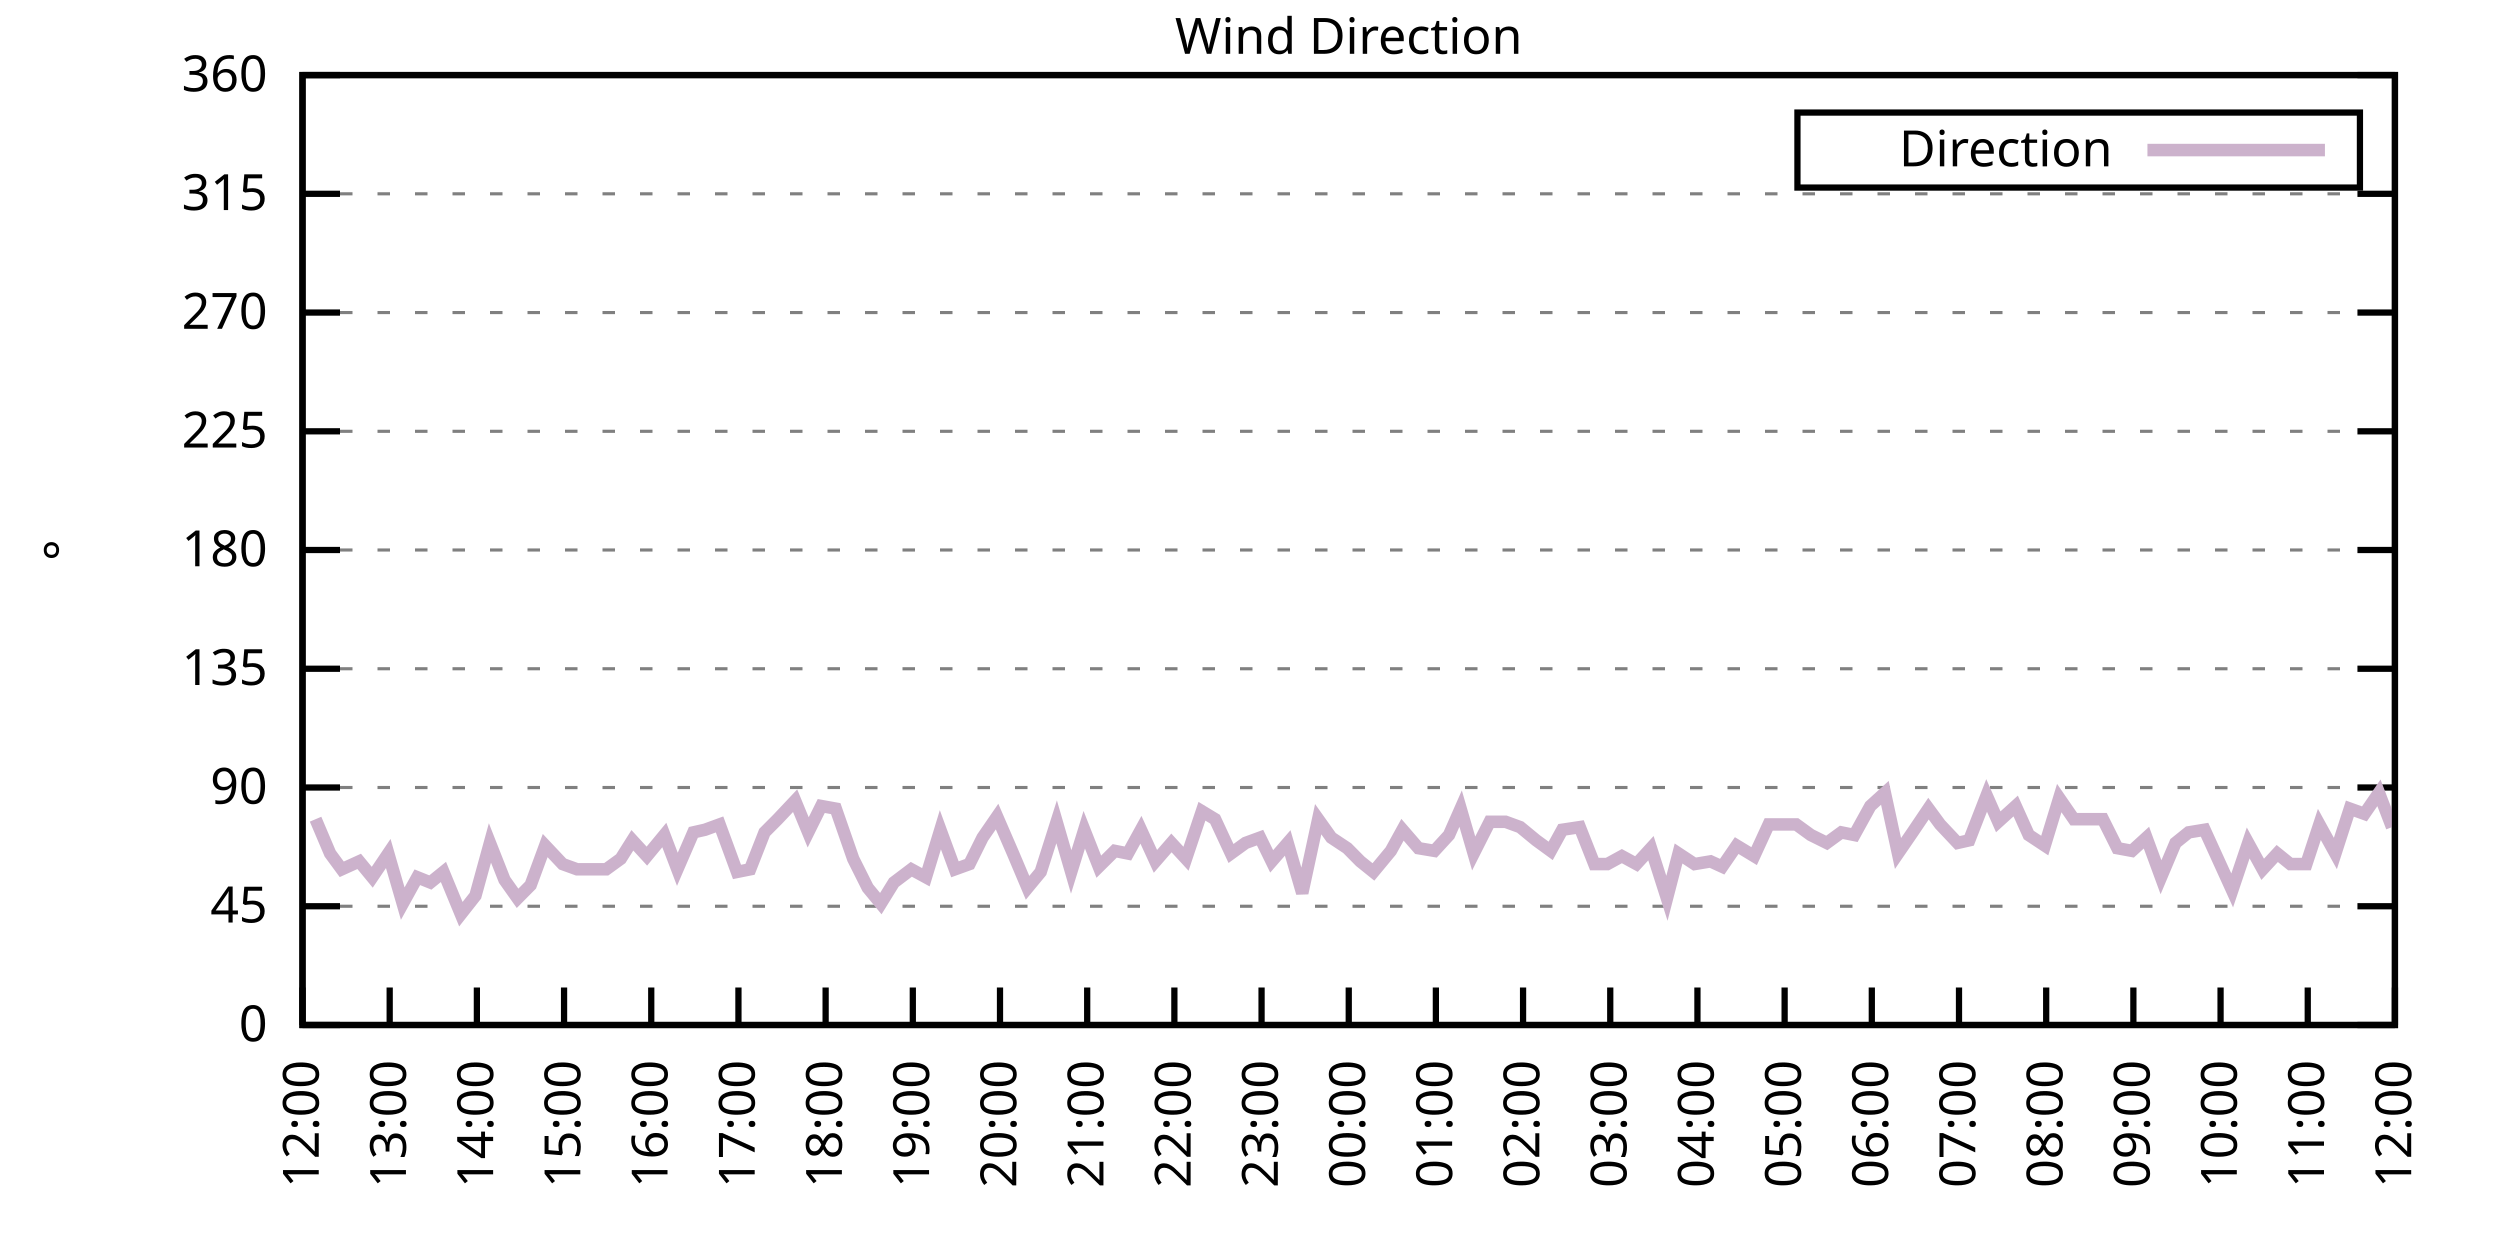
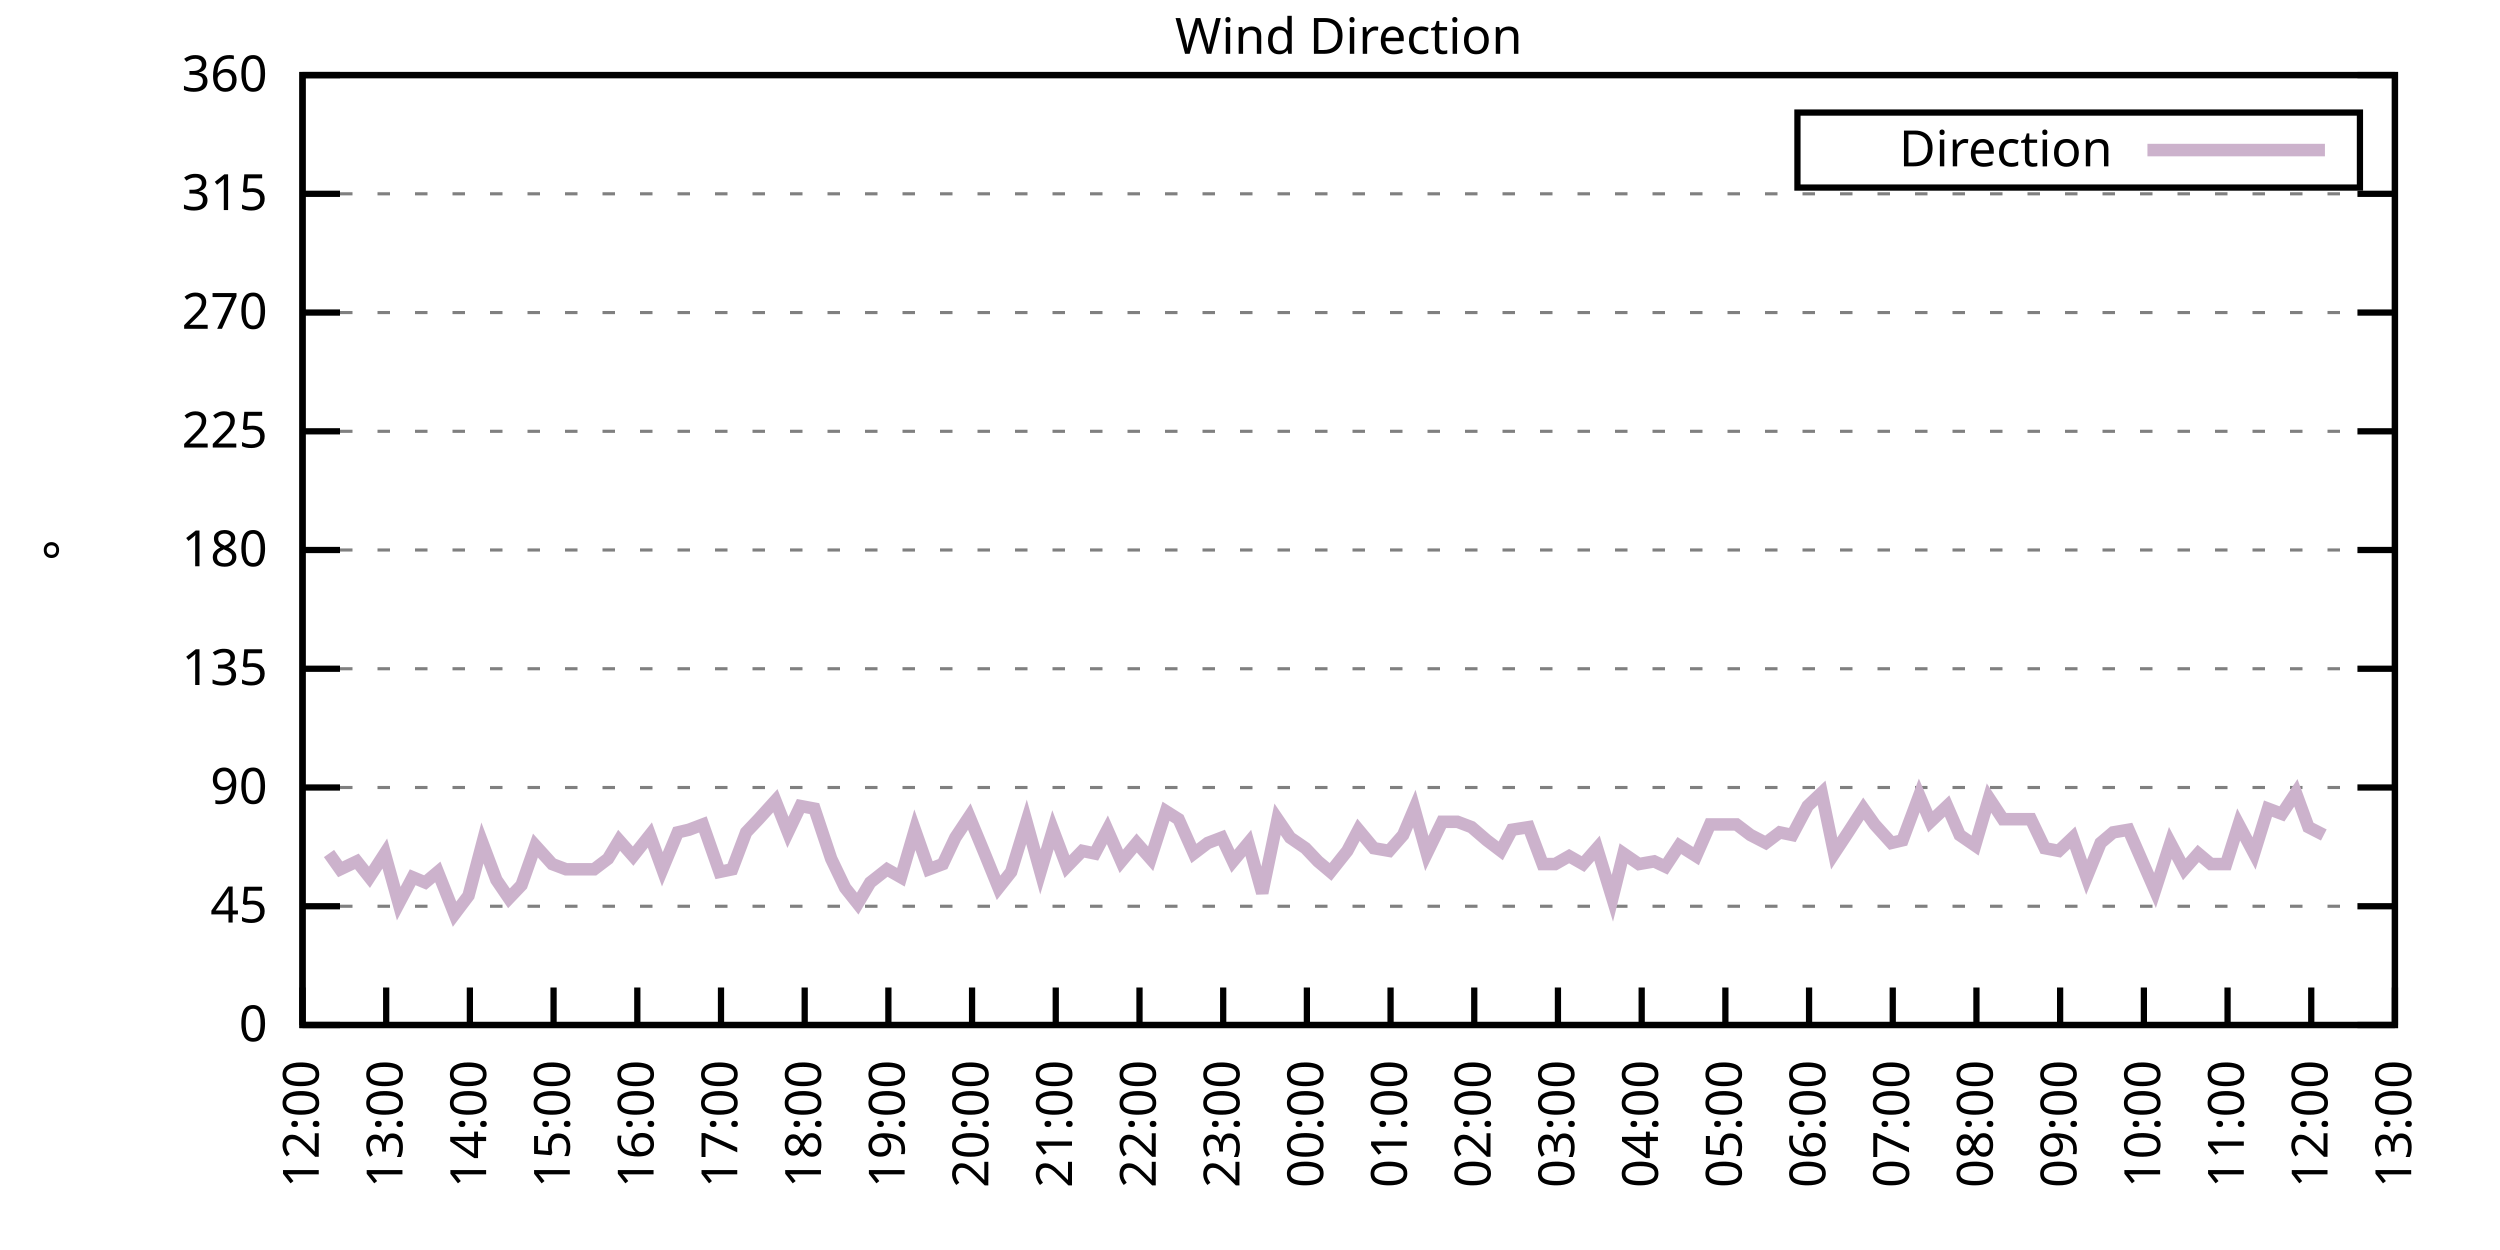
<svg xmlns="http://www.w3.org/2000/svg" xmlns:xlink="http://www.w3.org/1999/xlink" width="400" height="200" viewBox="0 0 400 200">
  <g id="gnuplot_canvas">
    <rect x="0" y="0" width="400" height="200" fill="none" />
    <defs>
      <circle id="gpDot" r="0.5" stroke-width="0.5" stroke="currentColor" />
      <path id="gpPt0" stroke-width="0.333" stroke="currentColor" d="M-1,0 h2 M0,-1 v2" />
      <path id="gpPt1" stroke-width="0.333" stroke="currentColor" d="M-1,-1 L1,1 M1,-1 L-1,1" />
      <path id="gpPt2" stroke-width="0.333" stroke="currentColor" d="M-1,0 L1,0 M0,-1 L0,1 M-1,-1 L1,1 M-1,1 L1,-1" />
      <rect id="gpPt3" stroke-width="0.333" stroke="currentColor" x="-1" y="-1" width="2" height="2" />
      <rect id="gpPt4" stroke-width="0.333" stroke="currentColor" fill="currentColor" x="-1" y="-1" width="2" height="2" />
      <circle id="gpPt5" stroke-width="0.333" stroke="currentColor" cx="0" cy="0" r="1" />
      <use xlink:href="#gpPt5" id="gpPt6" fill="currentColor" stroke="none" />
      <path id="gpPt7" stroke-width="0.333" stroke="currentColor" d="M0,-1.33 L-1.33,0.67 L1.33,0.67 z" />
      <use xlink:href="#gpPt7" id="gpPt8" fill="currentColor" stroke="none" />
      <use xlink:href="#gpPt7" id="gpPt9" stroke="currentColor" transform="rotate(180)" />
      <use xlink:href="#gpPt9" id="gpPt10" fill="currentColor" stroke="none" />
      <use xlink:href="#gpPt3" id="gpPt11" stroke="currentColor" transform="rotate(45)" />
      <use xlink:href="#gpPt11" id="gpPt12" fill="currentColor" stroke="none" />
      <path id="gpPt13" stroke-width="0.333" stroke="currentColor" d="M0,1.330 L1.265,0.411 L0.782,-1.067 L-0.782,-1.076 L-1.265,0.411 z" />
      <use xlink:href="#gpPt13" id="gpPt14" fill="currentColor" stroke="none" />
      <filter id="textbox" filterUnits="objectBoundingBox" x="0" y="0" height="1" width="1">
        <feFlood flood-color="white" flood-opacity="1" result="bgnd" />
        <feComposite in="SourceGraphic" in2="bgnd" operator="atop" />
      </filter>
      <filter id="greybox" filterUnits="objectBoundingBox" x="0" y="0" height="1" width="1">
        <feFlood flood-color="lightgrey" flood-opacity="1" result="grey" />
        <feComposite in="SourceGraphic" in2="grey" operator="atop" />
      </filter>
    </defs>
    <g fill="none" color="white" stroke="currentColor" stroke-width="1.00" stroke-linecap="butt" stroke-linejoin="miter">
</g>
    <g fill="none" color="black" stroke="currentColor" stroke-width="1.00" stroke-linecap="butt" stroke-linejoin="miter">
      <g stroke="none" shape-rendering="crispEdges">
        <polygon fill="rgb(255, 255, 255)" points="48.40,164.00 383.18,164.00 383.18,12.02 48.40,12.02 " />
      </g>
    </g>
    <g fill="none" color="black" stroke="currentColor" stroke-width="1.00" stroke-linecap="butt" stroke-linejoin="miter">
</g>
    <g fill="none" color="black" stroke="black" stroke-width="0.50" stroke-linecap="butt" stroke-linejoin="miter">
</g>
    <g fill="none" color="gray" stroke="currentColor" stroke-width="0.50" stroke-linecap="butt" stroke-linejoin="miter">
      <path stroke="gray" stroke-dasharray="2,4" class="gridline" d="M48.40,164.00 L383.19,164.00  " />
    </g>
    <g fill="none" color="gray" stroke="gray" stroke-width="1.00" stroke-linecap="butt" stroke-linejoin="miter">
</g>
    <g fill="none" color="black" stroke="currentColor" stroke-width="1.00" stroke-linecap="butt" stroke-linejoin="miter">
      <path stroke="black" d="M48.40,164.00 L54.40,164.00 M383.19,164.00 L377.19,164.00  " />
      <g transform="translate(42.80,166.60)" stroke="none" fill="black" font-family="Sans" font-size="8.00" text-anchor="end">
        <text>
          <tspan font-family="Sans"> 0</tspan>
        </text>
      </g>
    </g>
    <g fill="none" color="black" stroke="currentColor" stroke-width="1.00" stroke-linecap="butt" stroke-linejoin="miter">
</g>
    <g fill="none" color="black" stroke="black" stroke-width="0.50" stroke-linecap="butt" stroke-linejoin="miter">
</g>
    <g fill="none" color="gray" stroke="currentColor" stroke-width="0.50" stroke-linecap="butt" stroke-linejoin="miter">
      <path stroke="gray" stroke-dasharray="2,4" class="gridline" d="M48.40,145.00 L383.19,145.00  " />
    </g>
    <g fill="none" color="gray" stroke="gray" stroke-width="1.00" stroke-linecap="butt" stroke-linejoin="miter">
</g>
    <g fill="none" color="black" stroke="currentColor" stroke-width="1.00" stroke-linecap="butt" stroke-linejoin="miter">
      <path stroke="black" d="M48.40,145.00 L54.40,145.00 M383.19,145.00 L377.19,145.00  " />
      <g transform="translate(42.80,147.60)" stroke="none" fill="black" font-family="Sans" font-size="8.00" text-anchor="end">
        <text>
          <tspan font-family="Sans"> 45</tspan>
        </text>
      </g>
    </g>
    <g fill="none" color="black" stroke="currentColor" stroke-width="1.00" stroke-linecap="butt" stroke-linejoin="miter">
</g>
    <g fill="none" color="black" stroke="black" stroke-width="0.50" stroke-linecap="butt" stroke-linejoin="miter">
</g>
    <g fill="none" color="gray" stroke="currentColor" stroke-width="0.50" stroke-linecap="butt" stroke-linejoin="miter">
      <path stroke="gray" stroke-dasharray="2,4" class="gridline" d="M48.40,126.00 L383.19,126.00  " />
    </g>
    <g fill="none" color="gray" stroke="gray" stroke-width="1.00" stroke-linecap="butt" stroke-linejoin="miter">
</g>
    <g fill="none" color="black" stroke="currentColor" stroke-width="1.00" stroke-linecap="butt" stroke-linejoin="miter">
      <path stroke="black" d="M48.40,126.00 L54.40,126.00 M383.19,126.00 L377.19,126.00  " />
      <g transform="translate(42.80,128.60)" stroke="none" fill="black" font-family="Sans" font-size="8.00" text-anchor="end">
        <text>
          <tspan font-family="Sans"> 90</tspan>
        </text>
      </g>
    </g>
    <g fill="none" color="black" stroke="currentColor" stroke-width="1.00" stroke-linecap="butt" stroke-linejoin="miter">
</g>
    <g fill="none" color="black" stroke="black" stroke-width="0.50" stroke-linecap="butt" stroke-linejoin="miter">
</g>
    <g fill="none" color="gray" stroke="currentColor" stroke-width="0.50" stroke-linecap="butt" stroke-linejoin="miter">
      <path stroke="gray" stroke-dasharray="2,4" class="gridline" d="M48.40,107.00 L383.19,107.00  " />
    </g>
    <g fill="none" color="gray" stroke="gray" stroke-width="1.00" stroke-linecap="butt" stroke-linejoin="miter">
</g>
    <g fill="none" color="black" stroke="currentColor" stroke-width="1.00" stroke-linecap="butt" stroke-linejoin="miter">
      <path stroke="black" d="M48.40,107.00 L54.40,107.00 M383.19,107.00 L377.19,107.00  " />
      <g transform="translate(42.80,109.60)" stroke="none" fill="black" font-family="Sans" font-size="8.00" text-anchor="end">
        <text>
          <tspan font-family="Sans"> 135</tspan>
        </text>
      </g>
    </g>
    <g fill="none" color="black" stroke="currentColor" stroke-width="1.00" stroke-linecap="butt" stroke-linejoin="miter">
</g>
    <g fill="none" color="black" stroke="black" stroke-width="0.50" stroke-linecap="butt" stroke-linejoin="miter">
</g>
    <g fill="none" color="gray" stroke="currentColor" stroke-width="0.50" stroke-linecap="butt" stroke-linejoin="miter">
      <path stroke="gray" stroke-dasharray="2,4" class="gridline" d="M48.40,88.00 L383.19,88.00  " />
    </g>
    <g fill="none" color="gray" stroke="gray" stroke-width="1.00" stroke-linecap="butt" stroke-linejoin="miter">
</g>
    <g fill="none" color="black" stroke="currentColor" stroke-width="1.00" stroke-linecap="butt" stroke-linejoin="miter">
      <path stroke="black" d="M48.40,88.00 L54.40,88.00 M383.19,88.00 L377.19,88.00  " />
      <g transform="translate(42.80,90.60)" stroke="none" fill="black" font-family="Sans" font-size="8.00" text-anchor="end">
        <text>
          <tspan font-family="Sans"> 180</tspan>
        </text>
      </g>
    </g>
    <g fill="none" color="black" stroke="currentColor" stroke-width="1.00" stroke-linecap="butt" stroke-linejoin="miter">
</g>
    <g fill="none" color="black" stroke="black" stroke-width="0.50" stroke-linecap="butt" stroke-linejoin="miter">
</g>
    <g fill="none" color="gray" stroke="currentColor" stroke-width="0.50" stroke-linecap="butt" stroke-linejoin="miter">
      <path stroke="gray" stroke-dasharray="2,4" class="gridline" d="M48.40,69.01 L383.19,69.01  " />
    </g>
    <g fill="none" color="gray" stroke="gray" stroke-width="1.00" stroke-linecap="butt" stroke-linejoin="miter">
</g>
    <g fill="none" color="black" stroke="currentColor" stroke-width="1.00" stroke-linecap="butt" stroke-linejoin="miter">
      <path stroke="black" d="M48.40,69.01 L54.40,69.01 M383.19,69.01 L377.19,69.01  " />
      <g transform="translate(42.80,71.61)" stroke="none" fill="black" font-family="Sans" font-size="8.00" text-anchor="end">
        <text>
          <tspan font-family="Sans"> 225</tspan>
        </text>
      </g>
    </g>
    <g fill="none" color="black" stroke="currentColor" stroke-width="1.00" stroke-linecap="butt" stroke-linejoin="miter">
</g>
    <g fill="none" color="black" stroke="black" stroke-width="0.50" stroke-linecap="butt" stroke-linejoin="miter">
</g>
    <g fill="none" color="gray" stroke="currentColor" stroke-width="0.50" stroke-linecap="butt" stroke-linejoin="miter">
      <path stroke="gray" stroke-dasharray="2,4" class="gridline" d="M48.40,50.01 L383.19,50.01  " />
    </g>
    <g fill="none" color="gray" stroke="gray" stroke-width="1.00" stroke-linecap="butt" stroke-linejoin="miter">
</g>
    <g fill="none" color="black" stroke="currentColor" stroke-width="1.00" stroke-linecap="butt" stroke-linejoin="miter">
      <path stroke="black" d="M48.40,50.01 L54.40,50.01 M383.19,50.01 L377.19,50.01  " />
      <g transform="translate(42.80,52.61)" stroke="none" fill="black" font-family="Sans" font-size="8.00" text-anchor="end">
        <text>
          <tspan font-family="Sans"> 270</tspan>
        </text>
      </g>
    </g>
    <g fill="none" color="black" stroke="currentColor" stroke-width="1.00" stroke-linecap="butt" stroke-linejoin="miter">
</g>
    <g fill="none" color="black" stroke="black" stroke-width="0.50" stroke-linecap="butt" stroke-linejoin="miter">
</g>
    <g fill="none" color="gray" stroke="currentColor" stroke-width="0.50" stroke-linecap="butt" stroke-linejoin="miter">
      <path stroke="gray" stroke-dasharray="2,4" class="gridline" d="M48.40,31.01 L383.19,31.01  " />
    </g>
    <g fill="none" color="gray" stroke="gray" stroke-width="1.00" stroke-linecap="butt" stroke-linejoin="miter">
</g>
    <g fill="none" color="black" stroke="currentColor" stroke-width="1.00" stroke-linecap="butt" stroke-linejoin="miter">
      <path stroke="black" d="M48.40,31.01 L54.40,31.01 M383.19,31.01 L377.19,31.01  " />
      <g transform="translate(42.80,33.61)" stroke="none" fill="black" font-family="Sans" font-size="8.00" text-anchor="end">
        <text>
          <tspan font-family="Sans"> 315</tspan>
        </text>
      </g>
    </g>
    <g fill="none" color="black" stroke="currentColor" stroke-width="1.00" stroke-linecap="butt" stroke-linejoin="miter">
</g>
    <g fill="none" color="black" stroke="black" stroke-width="0.50" stroke-linecap="butt" stroke-linejoin="miter">
</g>
    <g fill="none" color="gray" stroke="currentColor" stroke-width="0.50" stroke-linecap="butt" stroke-linejoin="miter">
      <path stroke="gray" stroke-dasharray="2,4" class="gridline" d="M48.40,12.01 L383.19,12.01  " />
    </g>
    <g fill="none" color="gray" stroke="gray" stroke-width="1.00" stroke-linecap="butt" stroke-linejoin="miter">
</g>
    <g fill="none" color="black" stroke="currentColor" stroke-width="1.00" stroke-linecap="butt" stroke-linejoin="miter">
      <path stroke="black" d="M48.40,12.01 L54.40,12.01 M383.19,12.01 L377.19,12.01  " />
      <g transform="translate(42.80,14.61)" stroke="none" fill="black" font-family="Sans" font-size="8.00" text-anchor="end">
        <text>
          <tspan font-family="Sans"> 360</tspan>
        </text>
      </g>
    </g>
    <g fill="none" color="black" stroke="currentColor" stroke-width="1.00" stroke-linecap="butt" stroke-linejoin="miter">
      <path stroke="black" d="M48.40,164.00 L48.40,158.00  " />
      <g transform="translate(51.00,169.60) rotate(270.00)" stroke="none" fill="black" font-family="Sans" font-size="8.00" text-anchor="end">
        <text>
          <tspan font-family="Sans">12:00</tspan>
        </text>
      </g>
    </g>
    <g fill="none" color="black" stroke="currentColor" stroke-width="1.00" stroke-linecap="butt" stroke-linejoin="miter">
-       <path stroke="black" d="M62.35,164.00 L62.35,158.00  " />
-       <g transform="translate(64.95,169.60) rotate(270.00)" stroke="none" fill="black" font-family="Sans" font-size="8.00" text-anchor="end">
+       <path stroke="black" d="M61.79,164.00 L61.79,158.00  " />
+       <g transform="translate(64.39,169.60) rotate(270.00)" stroke="none" fill="black" font-family="Sans" font-size="8.00" text-anchor="end">
        <text>
          <tspan font-family="Sans">13:00</tspan>
        </text>
      </g>
    </g>
    <g fill="none" color="black" stroke="currentColor" stroke-width="1.00" stroke-linecap="butt" stroke-linejoin="miter">
-       <path stroke="black" d="M76.30,164.00 L76.30,158.00  " />
-       <g transform="translate(78.90,169.60) rotate(270.00)" stroke="none" fill="black" font-family="Sans" font-size="8.00" text-anchor="end">
+       <path stroke="black" d="M75.18,164.00 L75.18,158.00  " />
+       <g transform="translate(77.78,169.60) rotate(270.00)" stroke="none" fill="black" font-family="Sans" font-size="8.00" text-anchor="end">
        <text>
          <tspan font-family="Sans">14:00</tspan>
        </text>
      </g>
    </g>
    <g fill="none" color="black" stroke="currentColor" stroke-width="1.00" stroke-linecap="butt" stroke-linejoin="miter">
-       <path stroke="black" d="M90.25,164.00 L90.25,158.00  " />
-       <g transform="translate(92.85,169.60) rotate(270.00)" stroke="none" fill="black" font-family="Sans" font-size="8.00" text-anchor="end">
+       <path stroke="black" d="M88.57,164.00 L88.57,158.00  " />
+       <g transform="translate(91.17,169.60) rotate(270.00)" stroke="none" fill="black" font-family="Sans" font-size="8.00" text-anchor="end">
        <text>
          <tspan font-family="Sans">15:00</tspan>
        </text>
      </g>
    </g>
    <g fill="none" color="black" stroke="currentColor" stroke-width="1.00" stroke-linecap="butt" stroke-linejoin="miter">
-       <path stroke="black" d="M104.20,164.00 L104.20,158.00  " />
-       <g transform="translate(106.80,169.60) rotate(270.00)" stroke="none" fill="black" font-family="Sans" font-size="8.00" text-anchor="end">
+       <path stroke="black" d="M101.97,164.00 L101.97,158.00  " />
+       <g transform="translate(104.57,169.60) rotate(270.00)" stroke="none" fill="black" font-family="Sans" font-size="8.00" text-anchor="end">
        <text>
          <tspan font-family="Sans">16:00</tspan>
        </text>
      </g>
    </g>
    <g fill="none" color="black" stroke="currentColor" stroke-width="1.00" stroke-linecap="butt" stroke-linejoin="miter">
-       <path stroke="black" d="M118.15,164.00 L118.15,158.00  " />
-       <g transform="translate(120.75,169.60) rotate(270.00)" stroke="none" fill="black" font-family="Sans" font-size="8.00" text-anchor="end">
+       <path stroke="black" d="M115.36,164.00 L115.36,158.00  " />
+       <g transform="translate(117.96,169.60) rotate(270.00)" stroke="none" fill="black" font-family="Sans" font-size="8.00" text-anchor="end">
        <text>
          <tspan font-family="Sans">17:00</tspan>
        </text>
      </g>
    </g>
    <g fill="none" color="black" stroke="currentColor" stroke-width="1.00" stroke-linecap="butt" stroke-linejoin="miter">
-       <path stroke="black" d="M132.10,164.00 L132.10,158.00  " />
-       <g transform="translate(134.70,169.60) rotate(270.00)" stroke="none" fill="black" font-family="Sans" font-size="8.00" text-anchor="end">
+       <path stroke="black" d="M128.75,164.00 L128.75,158.00  " />
+       <g transform="translate(131.35,169.60) rotate(270.00)" stroke="none" fill="black" font-family="Sans" font-size="8.00" text-anchor="end">
        <text>
          <tspan font-family="Sans">18:00</tspan>
        </text>
      </g>
    </g>
    <g fill="none" color="black" stroke="currentColor" stroke-width="1.00" stroke-linecap="butt" stroke-linejoin="miter">
-       <path stroke="black" d="M146.05,164.00 L146.05,158.00  " />
-       <g transform="translate(148.65,169.60) rotate(270.00)" stroke="none" fill="black" font-family="Sans" font-size="8.00" text-anchor="end">
+       <path stroke="black" d="M142.14,164.00 L142.14,158.00  " />
+       <g transform="translate(144.74,169.60) rotate(270.00)" stroke="none" fill="black" font-family="Sans" font-size="8.00" text-anchor="end">
        <text>
          <tspan font-family="Sans">19:00</tspan>
        </text>
      </g>
    </g>
    <g fill="none" color="black" stroke="currentColor" stroke-width="1.00" stroke-linecap="butt" stroke-linejoin="miter">
-       <path stroke="black" d="M160.00,164.00 L160.00,158.00  " />
-       <g transform="translate(162.60,169.60) rotate(270.00)" stroke="none" fill="black" font-family="Sans" font-size="8.00" text-anchor="end">
+       <path stroke="black" d="M155.53,164.00 L155.53,158.00  " />
+       <g transform="translate(158.13,169.60) rotate(270.00)" stroke="none" fill="black" font-family="Sans" font-size="8.00" text-anchor="end">
        <text>
          <tspan font-family="Sans">20:00</tspan>
        </text>
      </g>
    </g>
    <g fill="none" color="black" stroke="currentColor" stroke-width="1.00" stroke-linecap="butt" stroke-linejoin="miter">
-       <path stroke="black" d="M173.95,164.00 L173.95,158.00  " />
-       <g transform="translate(176.55,169.60) rotate(270.00)" stroke="none" fill="black" font-family="Sans" font-size="8.00" text-anchor="end">
+       <path stroke="black" d="M168.92,164.00 L168.92,158.00  " />
+       <g transform="translate(171.52,169.60) rotate(270.00)" stroke="none" fill="black" font-family="Sans" font-size="8.00" text-anchor="end">
        <text>
          <tspan font-family="Sans">21:00</tspan>
        </text>
      </g>
    </g>
    <g fill="none" color="black" stroke="currentColor" stroke-width="1.00" stroke-linecap="butt" stroke-linejoin="miter">
-       <path stroke="black" d="M187.90,164.00 L187.90,158.00  " />
-       <g transform="translate(190.50,169.60) rotate(270.00)" stroke="none" fill="black" font-family="Sans" font-size="8.00" text-anchor="end">
+       <path stroke="black" d="M182.32,164.00 L182.32,158.00  " />
+       <g transform="translate(184.92,169.60) rotate(270.00)" stroke="none" fill="black" font-family="Sans" font-size="8.00" text-anchor="end">
        <text>
          <tspan font-family="Sans">22:00</tspan>
        </text>
      </g>
    </g>
    <g fill="none" color="black" stroke="currentColor" stroke-width="1.00" stroke-linecap="butt" stroke-linejoin="miter">
-       <path stroke="black" d="M201.85,164.00 L201.85,158.00  " />
-       <g transform="translate(204.45,169.60) rotate(270.00)" stroke="none" fill="black" font-family="Sans" font-size="8.00" text-anchor="end">
+       <path stroke="black" d="M195.71,164.00 L195.71,158.00  " />
+       <g transform="translate(198.31,169.60) rotate(270.00)" stroke="none" fill="black" font-family="Sans" font-size="8.00" text-anchor="end">
        <text>
          <tspan font-family="Sans">23:00</tspan>
        </text>
      </g>
    </g>
    <g fill="none" color="black" stroke="currentColor" stroke-width="1.00" stroke-linecap="butt" stroke-linejoin="miter">
-       <path stroke="black" d="M215.80,164.00 L215.80,158.00  " />
-       <g transform="translate(218.40,169.60) rotate(270.00)" stroke="none" fill="black" font-family="Sans" font-size="8.00" text-anchor="end">
+       <path stroke="black" d="M209.10,164.00 L209.10,158.00  " />
+       <g transform="translate(211.70,169.60) rotate(270.00)" stroke="none" fill="black" font-family="Sans" font-size="8.00" text-anchor="end">
        <text>
          <tspan font-family="Sans">00:00</tspan>
        </text>
      </g>
    </g>
    <g fill="none" color="black" stroke="currentColor" stroke-width="1.00" stroke-linecap="butt" stroke-linejoin="miter">
-       <path stroke="black" d="M229.74,164.00 L229.74,158.00  " />
-       <g transform="translate(232.34,169.60) rotate(270.00)" stroke="none" fill="black" font-family="Sans" font-size="8.00" text-anchor="end">
+       <path stroke="black" d="M222.49,164.00 L222.49,158.00  " />
+       <g transform="translate(225.09,169.60) rotate(270.00)" stroke="none" fill="black" font-family="Sans" font-size="8.00" text-anchor="end">
        <text>
          <tspan font-family="Sans">01:00</tspan>
        </text>
      </g>
    </g>
    <g fill="none" color="black" stroke="currentColor" stroke-width="1.00" stroke-linecap="butt" stroke-linejoin="miter">
-       <path stroke="black" d="M243.69,164.00 L243.69,158.00  " />
-       <g transform="translate(246.29,169.60) rotate(270.00)" stroke="none" fill="black" font-family="Sans" font-size="8.00" text-anchor="end">
+       <path stroke="black" d="M235.88,164.00 L235.88,158.00  " />
+       <g transform="translate(238.48,169.60) rotate(270.00)" stroke="none" fill="black" font-family="Sans" font-size="8.00" text-anchor="end">
        <text>
          <tspan font-family="Sans">02:00</tspan>
        </text>
      </g>
    </g>
    <g fill="none" color="black" stroke="currentColor" stroke-width="1.00" stroke-linecap="butt" stroke-linejoin="miter">
-       <path stroke="black" d="M257.64,164.00 L257.64,158.00  " />
-       <g transform="translate(260.24,169.60) rotate(270.00)" stroke="none" fill="black" font-family="Sans" font-size="8.00" text-anchor="end">
+       <path stroke="black" d="M249.27,164.00 L249.27,158.00  " />
+       <g transform="translate(251.87,169.60) rotate(270.00)" stroke="none" fill="black" font-family="Sans" font-size="8.00" text-anchor="end">
        <text>
          <tspan font-family="Sans">03:00</tspan>
        </text>
      </g>
    </g>
    <g fill="none" color="black" stroke="currentColor" stroke-width="1.00" stroke-linecap="butt" stroke-linejoin="miter">
-       <path stroke="black" d="M271.59,164.00 L271.59,158.00  " />
-       <g transform="translate(274.19,169.60) rotate(270.00)" stroke="none" fill="black" font-family="Sans" font-size="8.00" text-anchor="end">
+       <path stroke="black" d="M262.67,164.00 L262.67,158.00  " />
+       <g transform="translate(265.27,169.60) rotate(270.00)" stroke="none" fill="black" font-family="Sans" font-size="8.00" text-anchor="end">
        <text>
          <tspan font-family="Sans">04:00</tspan>
        </text>
      </g>
    </g>
    <g fill="none" color="black" stroke="currentColor" stroke-width="1.00" stroke-linecap="butt" stroke-linejoin="miter">
-       <path stroke="black" d="M285.54,164.00 L285.54,158.00  " />
-       <g transform="translate(288.14,169.60) rotate(270.00)" stroke="none" fill="black" font-family="Sans" font-size="8.00" text-anchor="end">
+       <path stroke="black" d="M276.06,164.00 L276.06,158.00  " />
+       <g transform="translate(278.66,169.60) rotate(270.00)" stroke="none" fill="black" font-family="Sans" font-size="8.00" text-anchor="end">
        <text>
          <tspan font-family="Sans">05:00</tspan>
        </text>
      </g>
    </g>
    <g fill="none" color="black" stroke="currentColor" stroke-width="1.00" stroke-linecap="butt" stroke-linejoin="miter">
-       <path stroke="black" d="M299.49,164.00 L299.49,158.00  " />
-       <g transform="translate(302.09,169.60) rotate(270.00)" stroke="none" fill="black" font-family="Sans" font-size="8.00" text-anchor="end">
+       <path stroke="black" d="M289.45,164.00 L289.45,158.00  " />
+       <g transform="translate(292.05,169.60) rotate(270.00)" stroke="none" fill="black" font-family="Sans" font-size="8.00" text-anchor="end">
        <text>
          <tspan font-family="Sans">06:00</tspan>
        </text>
      </g>
    </g>
    <g fill="none" color="black" stroke="currentColor" stroke-width="1.00" stroke-linecap="butt" stroke-linejoin="miter">
-       <path stroke="black" d="M313.44,164.00 L313.44,158.00  " />
-       <g transform="translate(316.04,169.60) rotate(270.00)" stroke="none" fill="black" font-family="Sans" font-size="8.00" text-anchor="end">
+       <path stroke="black" d="M302.84,164.00 L302.84,158.00  " />
+       <g transform="translate(305.44,169.60) rotate(270.00)" stroke="none" fill="black" font-family="Sans" font-size="8.00" text-anchor="end">
        <text>
          <tspan font-family="Sans">07:00</tspan>
        </text>
      </g>
    </g>
    <g fill="none" color="black" stroke="currentColor" stroke-width="1.00" stroke-linecap="butt" stroke-linejoin="miter">
-       <path stroke="black" d="M327.39,164.00 L327.39,158.00  " />
-       <g transform="translate(329.99,169.60) rotate(270.00)" stroke="none" fill="black" font-family="Sans" font-size="8.00" text-anchor="end">
+       <path stroke="black" d="M316.23,164.00 L316.23,158.00  " />
+       <g transform="translate(318.83,169.60) rotate(270.00)" stroke="none" fill="black" font-family="Sans" font-size="8.00" text-anchor="end">
        <text>
          <tspan font-family="Sans">08:00</tspan>
        </text>
      </g>
    </g>
    <g fill="none" color="black" stroke="currentColor" stroke-width="1.00" stroke-linecap="butt" stroke-linejoin="miter">
-       <path stroke="black" d="M341.34,164.00 L341.34,158.00  " />
-       <g transform="translate(343.94,169.60) rotate(270.00)" stroke="none" fill="black" font-family="Sans" font-size="8.00" text-anchor="end">
+       <path stroke="black" d="M329.62,164.00 L329.62,158.00  " />
+       <g transform="translate(332.22,169.60) rotate(270.00)" stroke="none" fill="black" font-family="Sans" font-size="8.00" text-anchor="end">
        <text>
          <tspan font-family="Sans">09:00</tspan>
        </text>
      </g>
    </g>
    <g fill="none" color="black" stroke="currentColor" stroke-width="1.00" stroke-linecap="butt" stroke-linejoin="miter">
-       <path stroke="black" d="M355.29,164.00 L355.29,158.00  " />
-       <g transform="translate(357.89,169.60) rotate(270.00)" stroke="none" fill="black" font-family="Sans" font-size="8.00" text-anchor="end">
+       <path stroke="black" d="M343.02,164.00 L343.02,158.00  " />
+       <g transform="translate(345.62,169.60) rotate(270.00)" stroke="none" fill="black" font-family="Sans" font-size="8.00" text-anchor="end">
        <text>
          <tspan font-family="Sans">10:00</tspan>
        </text>
      </g>
    </g>
    <g fill="none" color="black" stroke="currentColor" stroke-width="1.00" stroke-linecap="butt" stroke-linejoin="miter">
-       <path stroke="black" d="M369.24,164.00 L369.24,158.00  " />
-       <g transform="translate(371.84,169.60) rotate(270.00)" stroke="none" fill="black" font-family="Sans" font-size="8.00" text-anchor="end">
+       <path stroke="black" d="M356.41,164.00 L356.41,158.00  " />
+       <g transform="translate(359.01,169.60) rotate(270.00)" stroke="none" fill="black" font-family="Sans" font-size="8.00" text-anchor="end">
        <text>
          <tspan font-family="Sans">11:00</tspan>
+         </text>
+       </g>
+     </g>
+     <g fill="none" color="black" stroke="currentColor" stroke-width="1.00" stroke-linecap="butt" stroke-linejoin="miter">
+       <path stroke="black" d="M369.80,164.00 L369.80,158.00  " />
+       <g transform="translate(372.40,169.60) rotate(270.00)" stroke="none" fill="black" font-family="Sans" font-size="8.00" text-anchor="end">
+         <text>
+           <tspan font-family="Sans">12:00</tspan>
        </text>
      </g>
    </g>
    <g fill="none" color="black" stroke="currentColor" stroke-width="1.00" stroke-linecap="butt" stroke-linejoin="miter">
      <path stroke="black" d="M383.19,164.00 L383.19,158.00  " />
      <g transform="translate(385.79,169.60) rotate(270.00)" stroke="none" fill="black" font-family="Sans" font-size="8.00" text-anchor="end">
        <text>
-           <tspan font-family="Sans">12:00</tspan>
+           <tspan font-family="Sans">13:00</tspan>
        </text>
      </g>
    </g>
    <g fill="none" color="black" stroke="currentColor" stroke-width="1.00" stroke-linecap="butt" stroke-linejoin="miter">
</g>
    <g fill="none" color="black" stroke="currentColor" stroke-width="1.00" stroke-linecap="butt" stroke-linejoin="miter">
      <path stroke="black" d="M48.40,12.01 L48.40,164.00 L383.19,164.00 L383.19,12.01 L48.40,12.01 Z  " />
    </g>
    <g fill="none" color="black" stroke="currentColor" stroke-width="1.00" stroke-linecap="butt" stroke-linejoin="miter">
</g>
    <g fill="none" color="black" stroke="currentColor" stroke-width="1.00" stroke-linecap="butt" stroke-linejoin="miter">
      <path stroke="black" d="M287.59,30.01 L287.59,18.01 L377.59,18.01 L377.59,30.01 L287.59,30.01 Z  " />
    </g>
    <g id="Wind_direction_plot_1">
      <g fill="none" color="white" stroke="black" stroke-width="2.00" stroke-linecap="butt" stroke-linejoin="miter">
</g>
      <g fill="none" color="black" stroke="currentColor" stroke-width="2.00" stroke-linecap="butt" stroke-linejoin="miter">
        <g transform="translate(337.99,26.61)" stroke="none" fill="black" font-family="Sans" font-size="8.00" text-anchor="end">
          <text>
            <tspan font-family="Sans">Direction</tspan>
          </text>
        </g>
      </g>
      <g fill="none" color="black" stroke="currentColor" stroke-width="2.00" stroke-linecap="butt" stroke-linejoin="miter">
-         <path stroke="rgb(204, 178, 204)" d="M343.59,24.01 L371.99,24.01 M50.49,131.07 L52.82,136.56 L54.68,139.09 L57.47,137.82 L59.56,140.36 L62.12,136.56   L64.44,144.58 L66.77,140.36 L68.86,141.20 L70.95,139.51 L73.74,146.27 L76.07,143.31 L78.39,134.87 L80.72,140.78   L82.81,143.73 L84.90,141.62 L87.23,135.29 L90.02,138.25 L92.34,139.09 L93.97,139.09 L96.99,139.09 L99.32,137.40   L101.18,134.45 L103.50,136.98 L106.29,133.60 L108.38,139.09 L110.94,133.18 L112.80,132.76 L115.13,131.91 L117.92,139.51   L120.01,139.09 L122.33,133.18 L124.43,131.07 L127.22,128.11 L129.31,133.18 L131.40,128.96 L133.72,129.38 L136.51,137.40   L138.84,142.05 L140.93,144.58 L143.02,141.20 L145.81,139.09 L148.14,140.36 L150.46,132.76 L152.79,139.09 L155.11,138.25   L157.21,134.02 L159.53,130.65 L162.09,136.56 L164.41,142.05 L166.51,139.51 L169.06,131.49 L171.39,139.51 L173.48,132.76   L175.81,138.67 L178.36,136.14 L180.46,136.56 L182.55,132.76 L184.87,137.82 L187.43,134.87 L189.76,137.40 L192.31,129.80   L194.41,131.07 L196.96,136.56 L199.29,134.87 L201.61,134.02 L203.47,137.82 L206.03,134.87 L208.36,142.89 L210.91,131.07   L213.01,134.02 L215.56,135.71 L217.65,137.82 L219.75,139.51 L222.54,136.14 L224.40,132.76 L226.95,135.71 L229.51,136.14   L231.84,133.60 L233.70,129.38 L235.79,136.56 L238.35,131.49 L240.90,131.49 L243.23,132.34 L245.79,134.45 L248.11,136.14   L249.97,132.76 L252.76,132.34 L255.09,138.25 L257.18,138.25 L259.50,136.98 L261.83,138.25 L264.15,135.71 L266.71,143.73   L268.57,136.56 L271.13,138.25 L273.69,137.82 L275.55,138.67 L277.87,135.29 L280.66,136.98 L282.99,131.91 L287.40,131.91   L289.73,133.60 L292.29,134.87 L294.61,133.18 L296.70,133.60 L299.26,128.96 L301.58,126.85 L303.68,136.56 L306.00,133.18   L308.56,129.38 L310.42,131.91 L313.21,134.87 L315.07,134.45 L317.86,127.27 L319.72,131.49 L322.51,128.96 L324.60,133.60   L327.16,135.29 L329.48,127.69 L331.81,131.07 L336.46,131.07 L338.78,135.71 L341.11,136.14 L343.43,134.02 L345.76,140.36   L348.08,134.87 L350.18,133.18 L352.73,132.76 L357.15,142.47 L359.71,134.87 L362.03,139.09 L364.36,136.56 L366.45,138.25   L369.01,138.25 L371.10,131.91 L373.66,136.56 L375.98,129.38 L378.31,130.22 L380.63,126.85 L382.73,132.34  " />
+         <path stroke="rgb(204, 178, 204)" d="M343.59,24.01 L371.99,24.01 M52.64,136.56 L54.43,139.09 L57.10,137.82 L59.11,140.36 L61.57,136.56 L63.80,144.58   L66.03,140.36 L68.04,141.20 L70.05,139.51 L72.73,146.27 L74.96,143.31 L77.19,134.87 L79.42,140.78 L81.43,143.73   L83.44,141.62 L85.67,135.29 L88.35,138.25 L90.58,139.09 L92.15,139.09 L95.05,139.09 L97.28,137.40 L99.06,134.45   L101.30,136.98 L103.98,133.60 L105.98,139.09 L108.44,133.18 L110.22,132.76 L112.46,131.91 L115.13,139.51 L117.14,139.09   L119.38,133.18 L121.38,131.07 L124.06,128.11 L126.07,133.18 L128.08,128.96 L130.31,129.38 L132.99,137.40 L135.22,142.05   L137.23,144.58 L139.24,141.20 L141.92,139.09 L144.15,140.36 L146.38,132.76 L148.61,139.09 L150.85,138.25 L152.85,134.02   L155.09,130.65 L157.54,136.56 L159.77,142.05 L161.78,139.51 L164.24,131.49 L166.47,139.51 L168.48,132.76 L170.71,138.67   L173.17,136.14 L175.17,136.56 L177.18,132.76 L179.41,137.82 L181.87,134.87 L184.10,137.40 L186.56,129.80 L188.57,131.07   L191.02,136.56 L193.25,134.87 L195.48,134.02 L197.27,137.82 L199.73,134.87 L201.96,142.89 L204.41,131.07 L206.42,134.02   L208.88,135.71 L210.88,137.82 L212.89,139.51 L215.57,136.14 L217.36,132.76 L219.81,135.71 L222.27,136.14 L224.50,133.60   L226.29,129.38 L228.29,136.56 L230.75,131.49 L233.20,131.49 L235.44,132.34 L237.89,134.45 L240.12,136.14 L241.91,132.76   L244.59,132.34 L246.82,138.25 L248.83,138.25 L251.06,136.98 L253.29,138.25 L255.52,135.71 L257.98,143.73 L259.76,136.56   L262.22,138.25 L264.67,137.82 L266.46,138.67 L268.69,135.29 L271.37,136.98 L273.60,131.91 L277.84,131.91 L280.07,133.60   L282.53,134.87 L284.76,133.18 L286.77,133.60 L289.23,128.96 L291.46,126.85 L293.47,136.56 L295.70,133.18 L298.15,129.38   L299.94,131.91 L302.62,134.87 L304.40,134.45 L307.08,127.27 L308.87,131.49 L311.54,128.96 L313.55,133.60 L316.01,135.29   L318.24,127.69 L320.47,131.07 L324.94,131.07 L327.17,135.71 L329.40,136.14 L331.63,134.02 L333.86,140.36 L336.10,134.87   L338.10,133.18 L340.56,132.76 L344.80,142.47 L347.26,134.87 L349.49,139.09 L351.72,136.56 L353.73,138.25 L356.18,138.25   L358.19,131.91 L360.65,136.56 L362.88,129.38 L365.11,130.22 L367.34,126.85 L369.35,132.34 L371.81,133.60  " />
      </g>
    </g>
    <g fill="none" color="black" stroke="currentColor" stroke-width="2.00" stroke-linecap="butt" stroke-linejoin="miter">
</g>
    <g fill="none" color="black" stroke="black" stroke-width="1.00" stroke-linecap="butt" stroke-linejoin="miter">
</g>
    <g fill="none" color="black" stroke="currentColor" stroke-width="1.00" stroke-linecap="butt" stroke-linejoin="miter">
      <path stroke="black" d="M48.40,12.01 L48.40,164.00 L383.19,164.00 L383.19,12.01 L48.40,12.01 Z  " />
      <g transform="translate(12.80,88.01) rotate(270.00)" stroke="none" fill="black" font-family="Sans" font-size="8.00" text-anchor="middle">
        <text>
          <tspan font-family="Sans">°</tspan>
        </text>
      </g>
    </g>
    <g fill="none" color="black" stroke="currentColor" stroke-width="1.00" stroke-linecap="butt" stroke-linejoin="miter">
</g>
    <g fill="none" color="black" stroke="currentColor" stroke-width="1.00" stroke-linecap="butt" stroke-linejoin="miter">
      <g transform="translate(215.79,8.61)" stroke="none" fill="black" font-family="Sans" font-size="8.00" text-anchor="middle">
        <text>
          <tspan font-family="Sans">Wind Direction</tspan>
        </text>
      </g>
    </g>
    <g fill="none" color="black" stroke="currentColor" stroke-width="1.00" stroke-linecap="butt" stroke-linejoin="miter">
</g>
  </g>
</svg>
